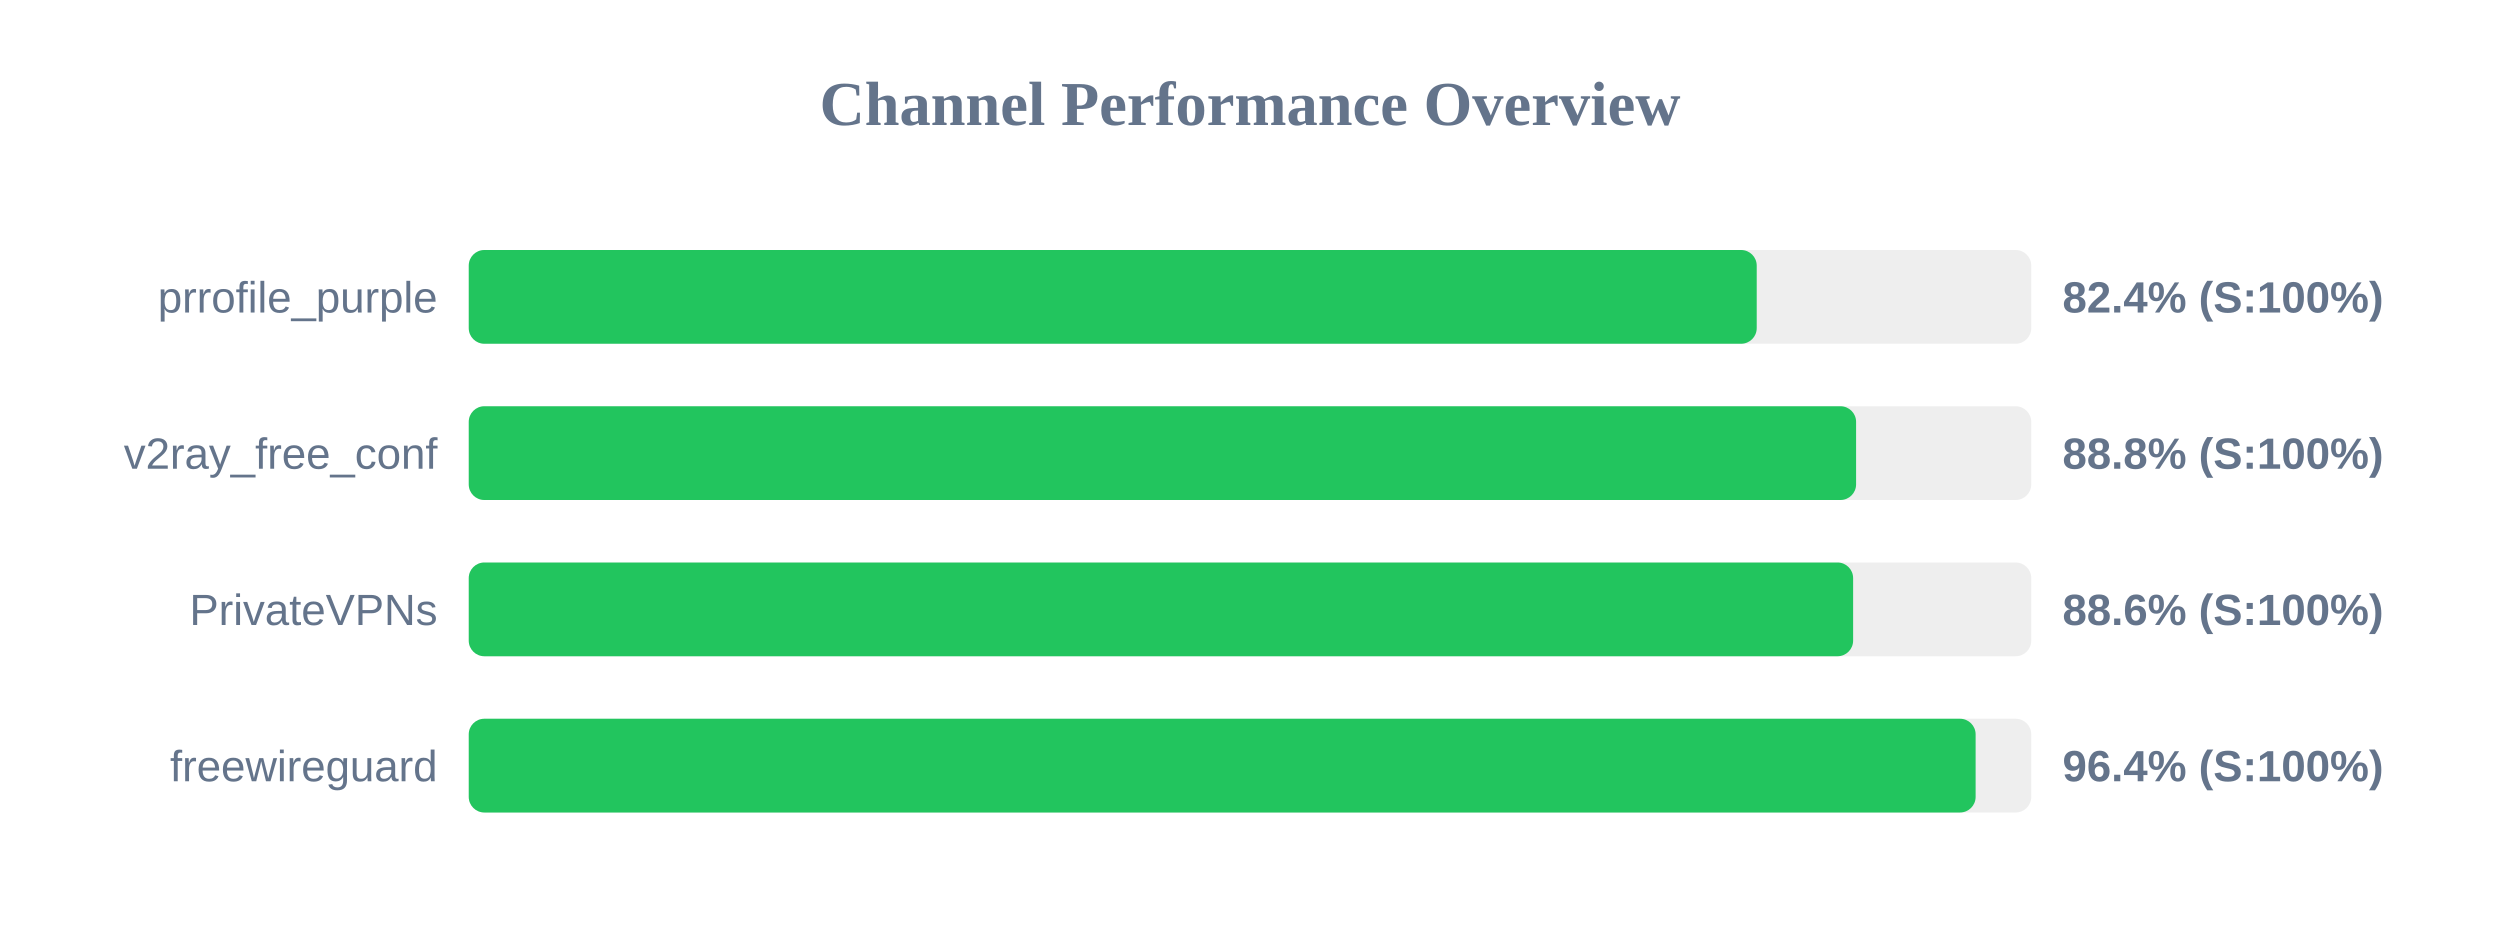
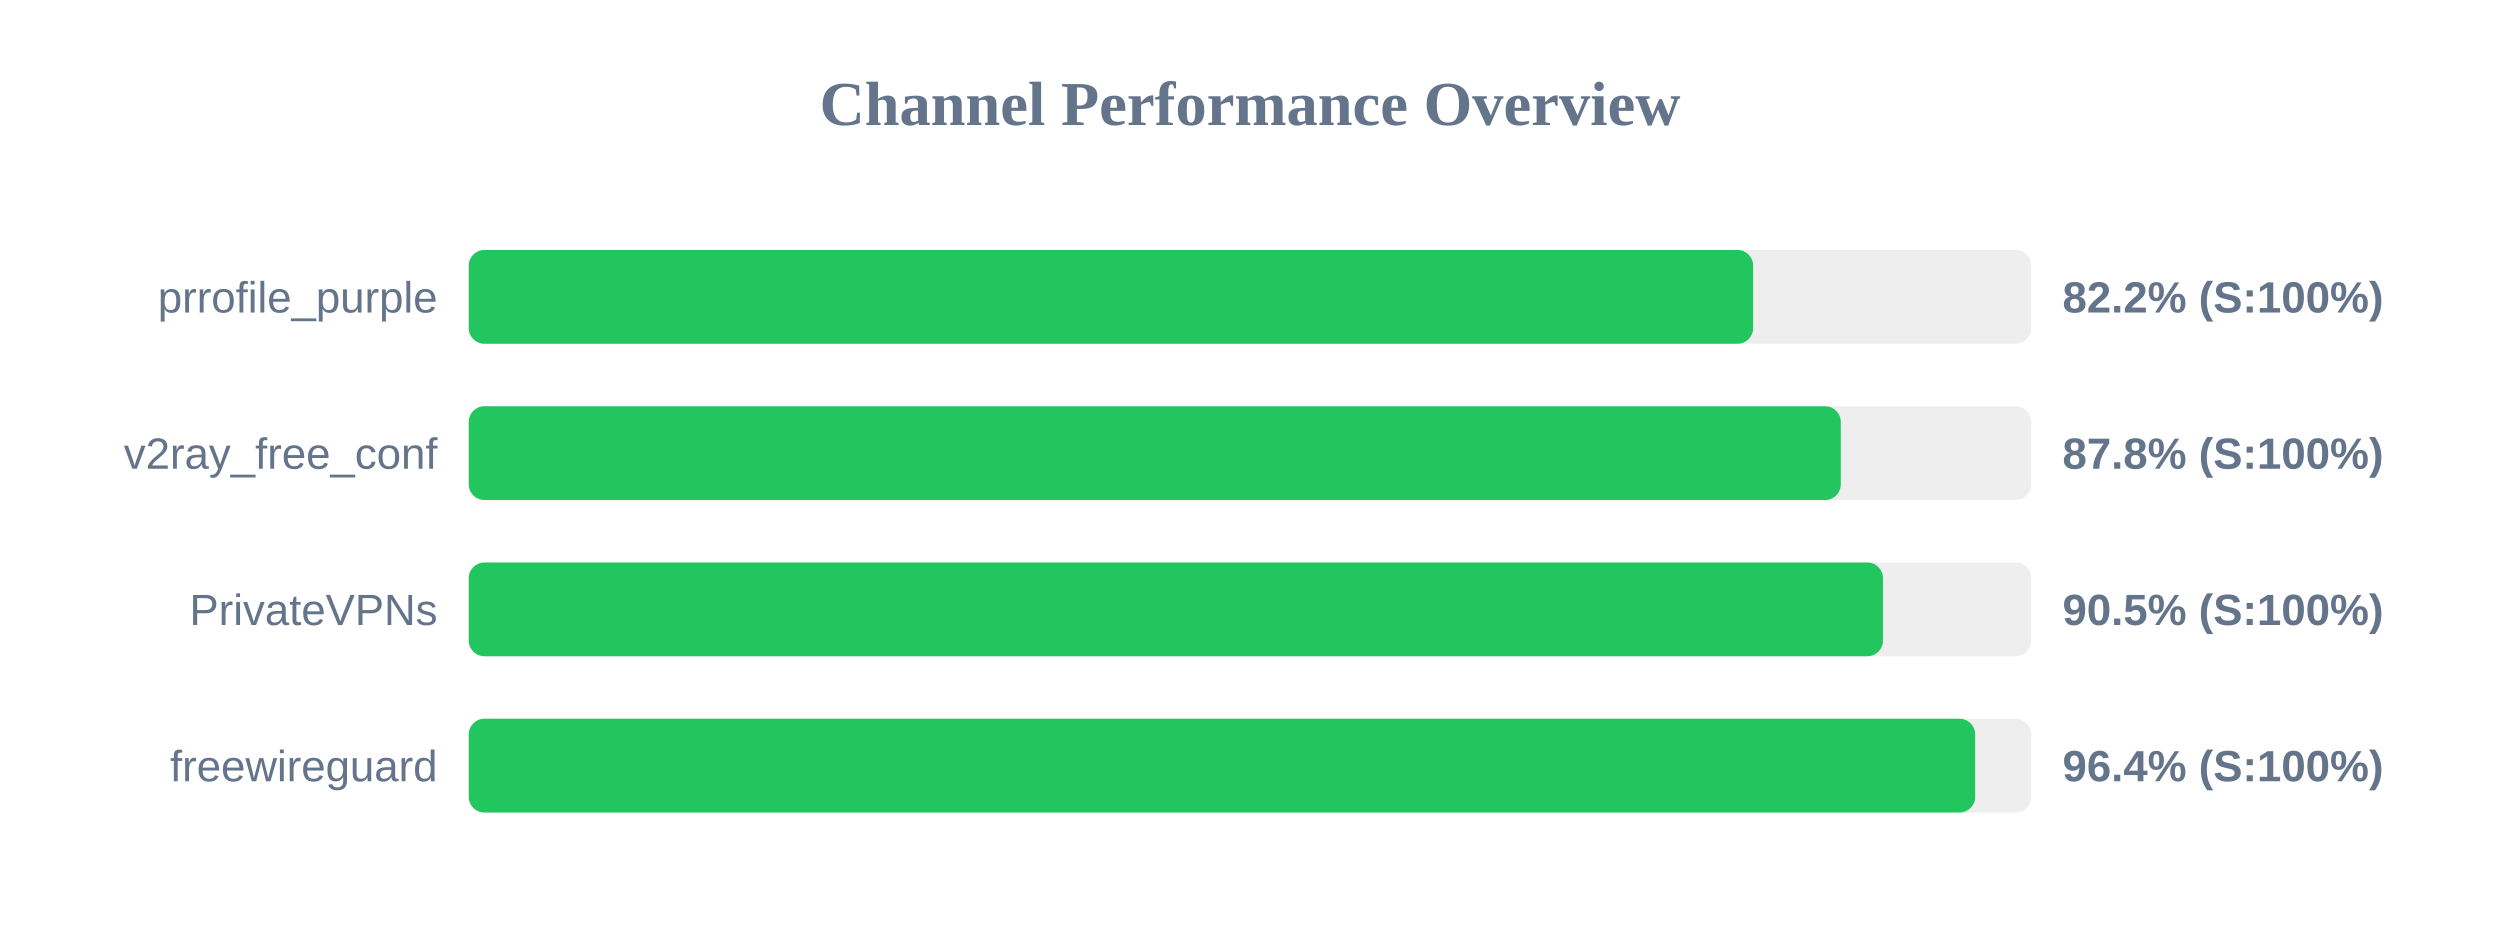
<svg xmlns="http://www.w3.org/2000/svg" width="800" height="300" version="1.1">
  <style>
        .row { font: 14px Arial; fill: #64748b; }
        .score { font: bold 14px Arial; fill: #64748b; }
    </style>
  <text x="400" y="40" text-anchor="middle" font-size="20px" font-weight="bold" fill="#64748b">Channel Performance Overview</text>
  <rect x="150" y="80" width="500" height="30" fill="#eee" rx="5" />
-   <rect x="150" y="80" width="412.15" height="30" fill="#22c55e" rx="5" />
+   <rect x="150" y="80" width="411.0" height="30" fill="#22c55e" rx="5" />
  <text x="140" y="100" text-anchor="end" class="row">prrofile_purple</text>
-   <text x="660" y="100" text-anchor="start" class="score">82.4% (S:100%)</text>
+   <text x="660" y="100" text-anchor="start" class="score">82.2% (S:100%)</text>
  <rect x="150" y="130" width="500" height="30" fill="#eee" rx="5" />
-   <rect x="150" y="130" width="443.95" height="30" fill="#22c55e" rx="5" />
+   <rect x="150" y="130" width="439.05" height="30" fill="#22c55e" rx="5" />
  <text x="140" y="150" text-anchor="end" class="row">v2ray_free_conf</text>
-   <text x="660" y="150" text-anchor="start" class="score">88.8% (S:100%)</text>
+   <text x="660" y="150" text-anchor="start" class="score">87.8% (S:100%)</text>
  <rect x="150" y="180" width="500" height="30" fill="#eee" rx="5" />
-   <rect x="150" y="180" width="443.0" height="30" fill="#22c55e" rx="5" />
+   <rect x="150" y="180" width="452.55" height="30" fill="#22c55e" rx="5" />
  <text x="140" y="200" text-anchor="end" class="row">PrivateVPNs</text>
-   <text x="660" y="200" text-anchor="start" class="score">88.6% (S:100%)</text>
+   <text x="660" y="200" text-anchor="start" class="score">90.5% (S:100%)</text>
  <rect x="150" y="230" width="500" height="30" fill="#eee" rx="5" />
-   <rect x="150" y="230" width="482.2" height="30" fill="#22c55e" rx="5" />
+   <rect x="150" y="230" width="482.05" height="30" fill="#22c55e" rx="5" />
  <text x="140" y="250" text-anchor="end" class="row">freewireguard</text>
  <text x="660" y="250" text-anchor="start" class="score">96.4% (S:100%)</text>
</svg>
